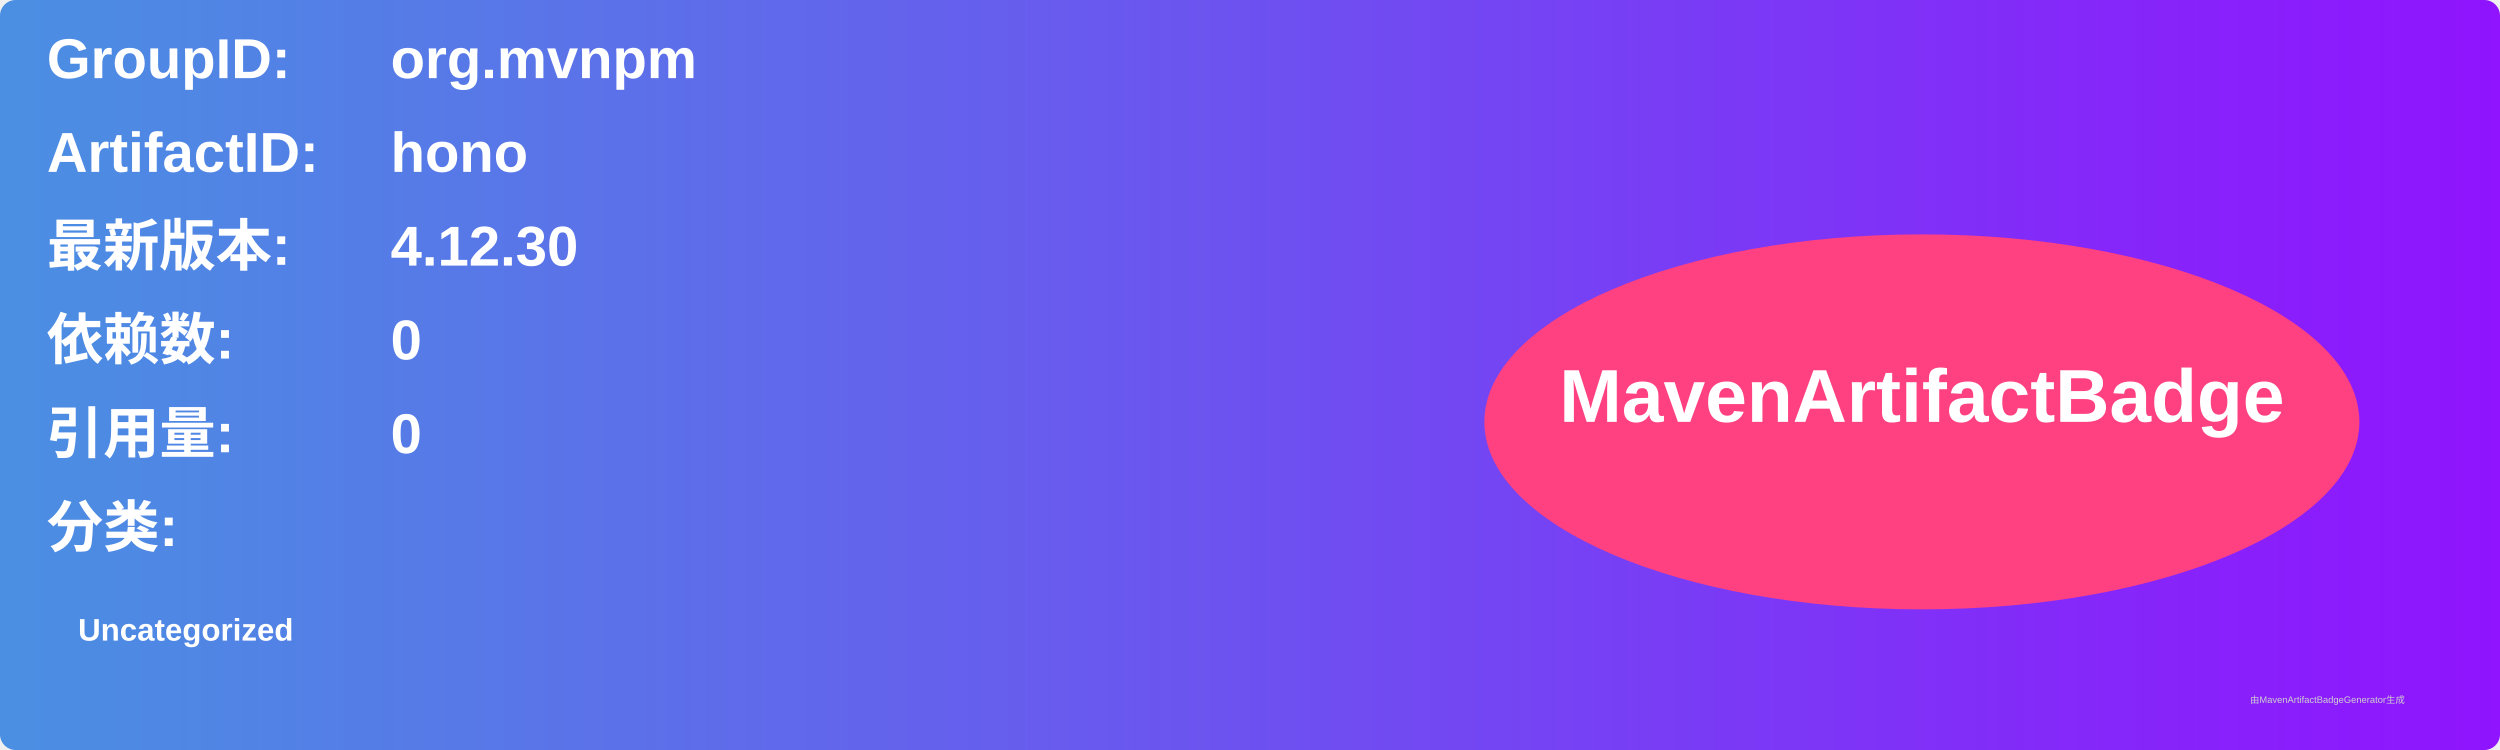
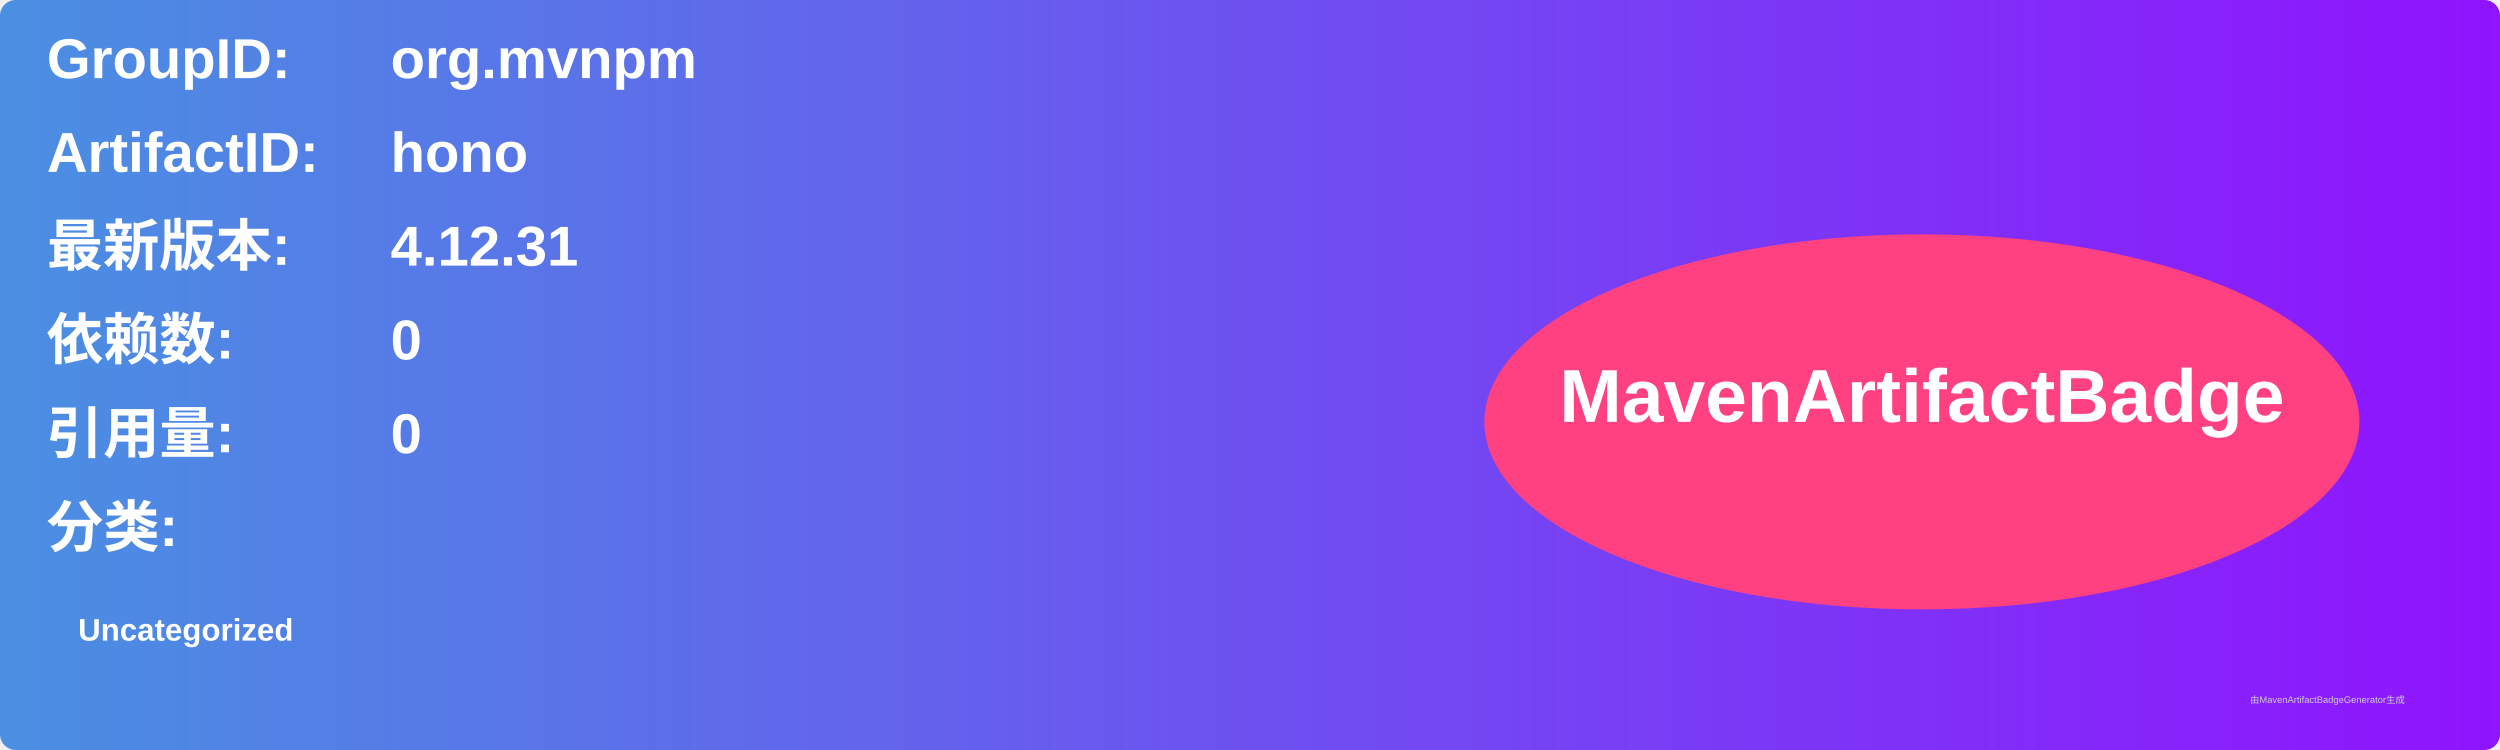
<svg xmlns="http://www.w3.org/2000/svg" width="800" height="240" viewBox="0 0 800 240">
  <linearGradient id="grad" x1="0%" y1="0%" x2="100%" y2="0%">
    <stop offset="0%" stop-color="#4a90e2" />
    <stop offset="100%" stop-color="#9013fe" />
  </linearGradient>
  <rect width="100%" height="100%" rx="5" ry="5" fill="url(#grad)" />
  <g transform="translate(15, 15)">
    <text x="0" y="10" font-family="Arial" font-size="18" fill="white" font-weight="bold" width="260">GroupID:</text>
    <text x="110" y="10" font-family="Arial" font-size="18" fill="white" font-weight="bold" width="460">org.mvnpm</text>
    <text x="0" y="40" font-family="Arial" font-size="18" fill="white" font-weight="bold" width="260">ArtifactID:</text>
    <text x="110" y="40" font-family="Arial" font-size="18" fill="white" font-weight="bold" width="460">hono</text>
    <text x="0" y="70" font-family="Arial" font-size="18" fill="white" font-weight="bold">最新版本:</text>
    <text x="110" y="70" font-family="Arial" font-size="18" fill="white" font-weight="bold">
-       <tspan font-weight="bold">4.12.30</tspan>
+       <tspan font-weight="bold">4.12.31</tspan>
    </text>
    <text x="0" y="100" font-family="Arial" font-size="18" fill="white" font-weight="bold">依赖数: </text>
    <text x="110" y="100" font-family="Arial" font-size="18" fill="white">
      <tspan font-weight="bold">0</tspan>
    </text>
    <text x="0" y="130" font-family="Arial" font-size="18" fill="white" font-weight="bold">引用量: </text>
    <text x="110" y="130" font-family="Arial" font-size="18" fill="white">
      <tspan font-weight="bold">0</tspan>
    </text>
    <text x="0" y="160" font-family="Arial" font-size="18" fill="white" font-weight="bold">分类:</text>
    <text x="10" y="190" font-family="Arial" font-size="10" fill="white">
      <tspan font-weight="bold">Uncategorized</tspan>
    </text>
    <ellipse cx="600" cy="120" rx="140" ry="60" fill="#ff4081" />
    <text x="600" y="120" text-anchor="middle" font-family="Arial" font-size="24" fill="white" font-weight="bold">MavenArtifactBadge</text>
  </g>
  <text x="720" y="225" font-family="Arial" font-size="3" fill="#d0d0d0">由MavenArtifactBadgeGenerator生成</text>
</svg>
